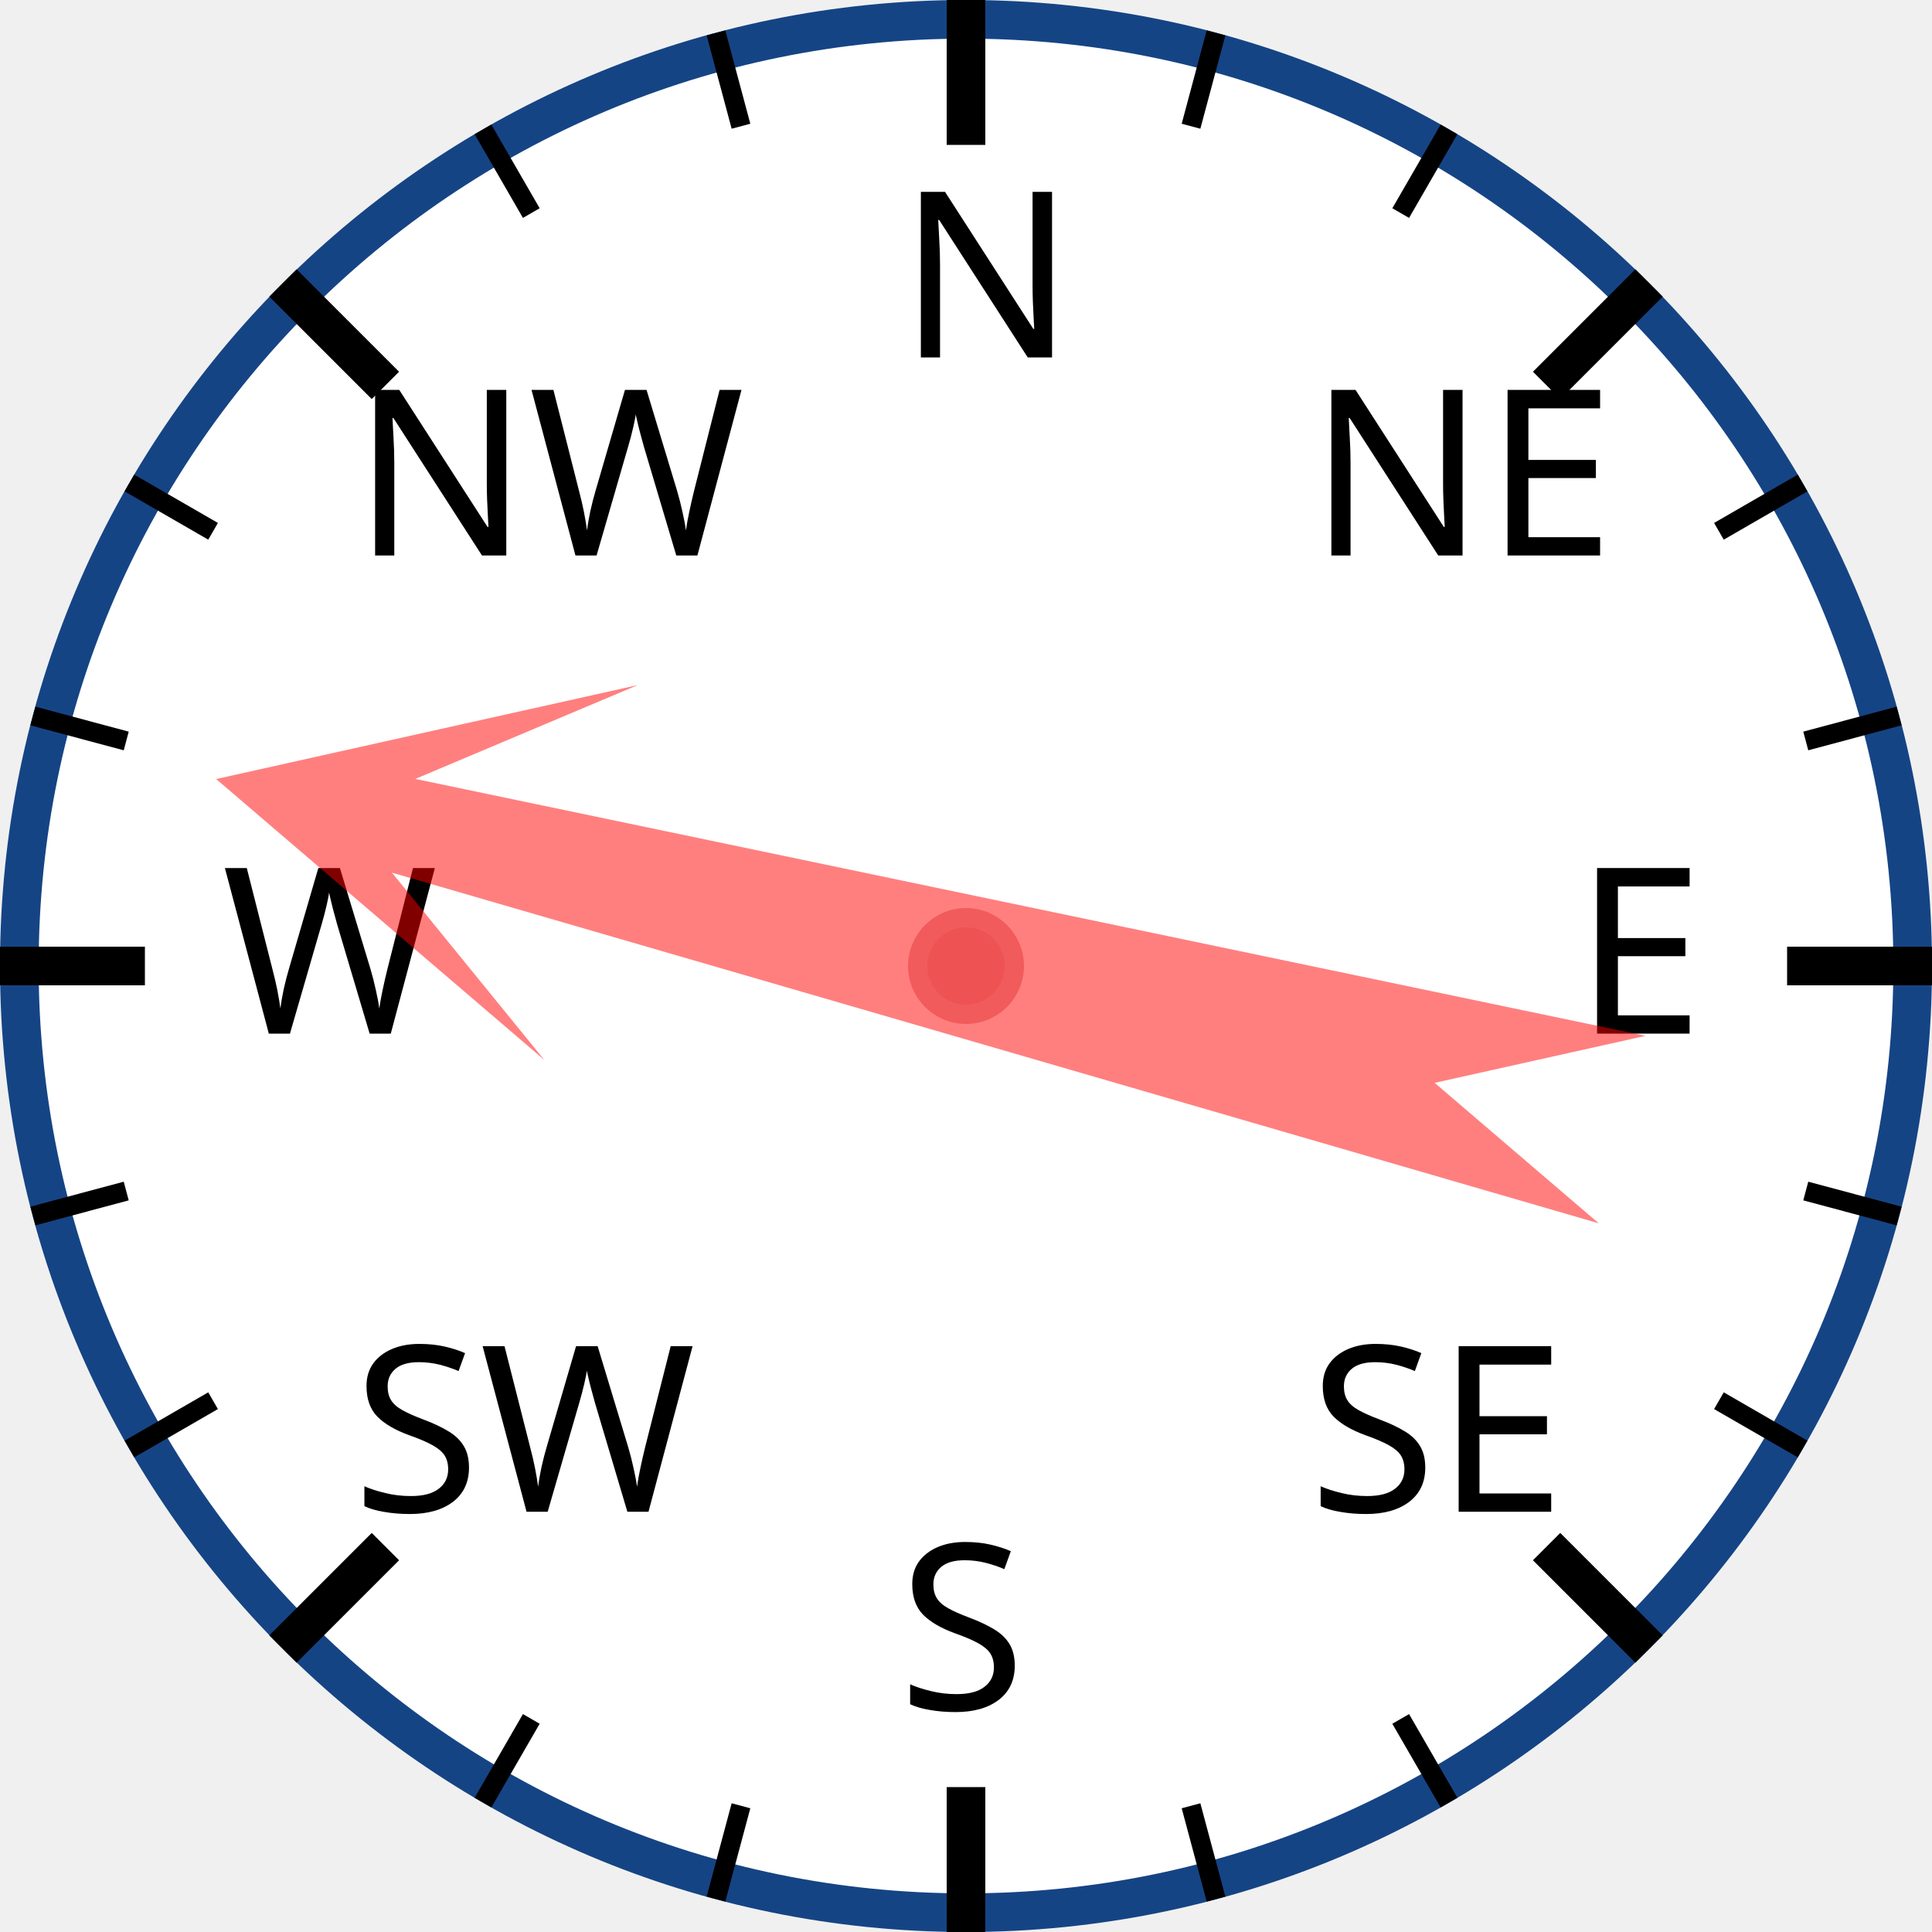
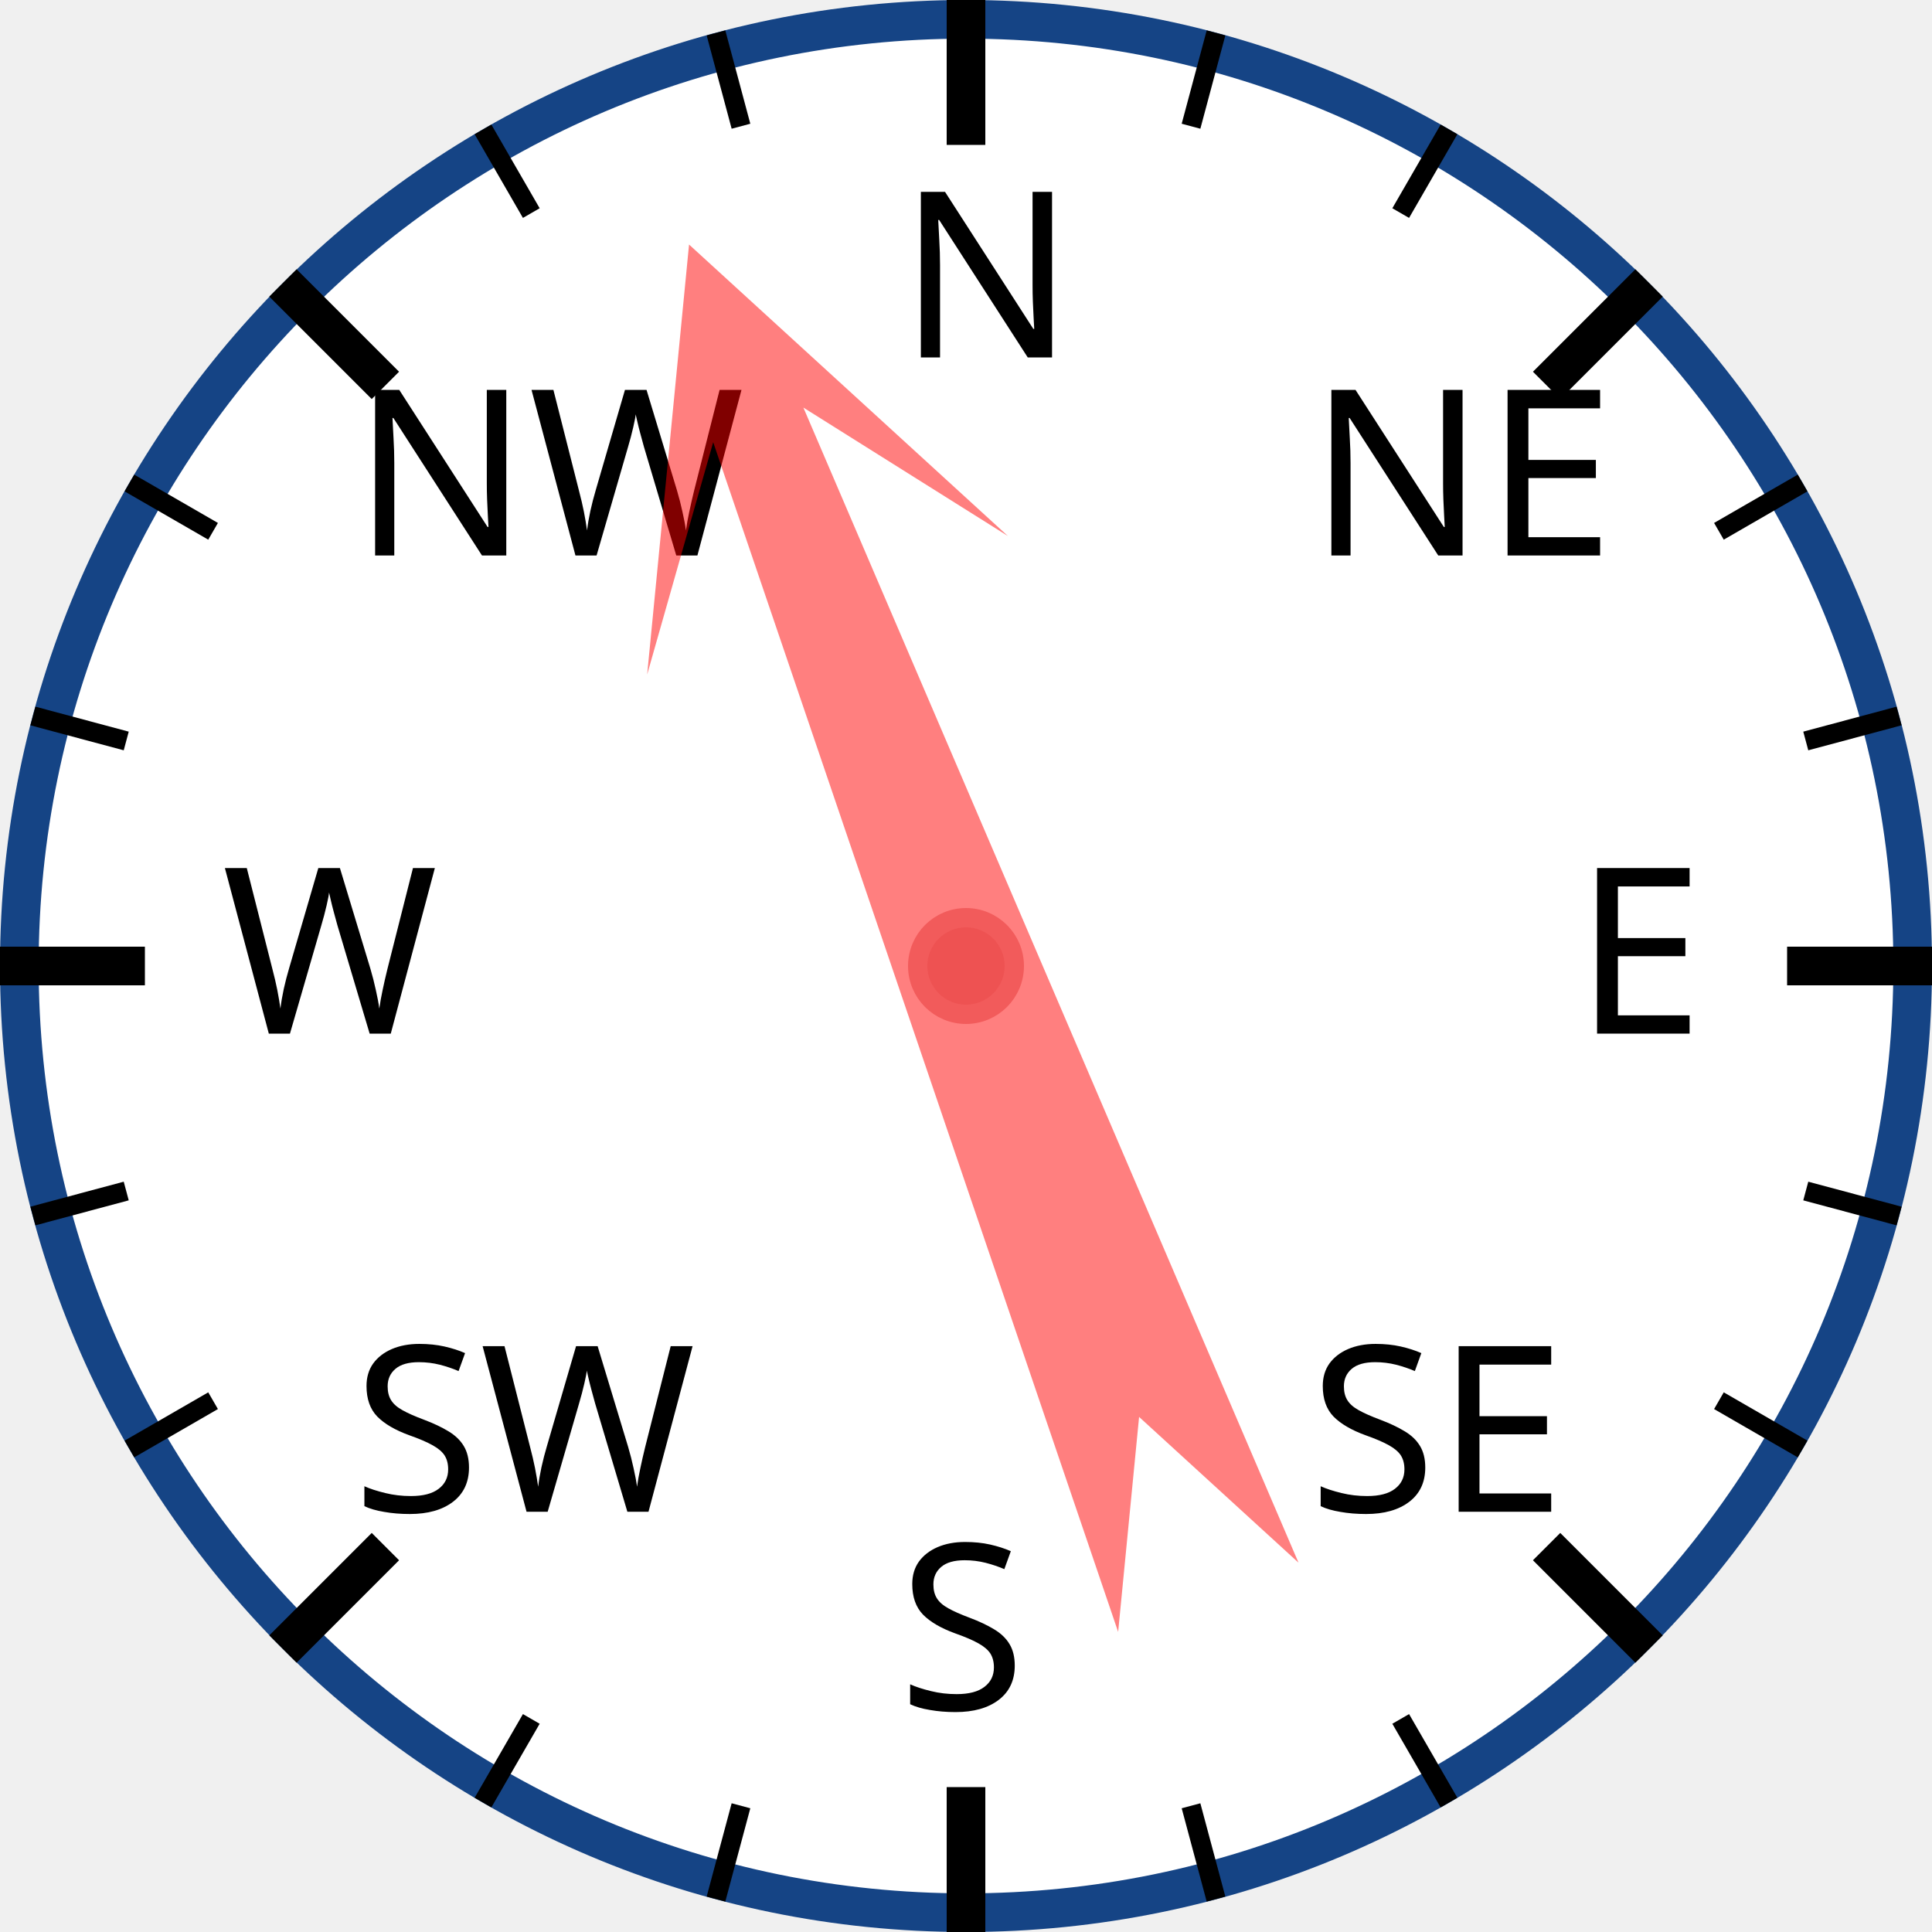
<svg xmlns="http://www.w3.org/2000/svg" width="120px" height="120px" viewBox="0 0 200 200">
  <circle cx="100" cy="100" r="98" style="fill: white; stroke: #154485; stroke-width: 4;" />
  <text x="93.0" y="37.0" style="font-family: sans-serif; font-size: 18pt;">N</text>
  <line x1="100.0" y1="0.0" x2="100.0" y2="15.0" style="stroke: black; stroke-width: 4;" />
  <line x1="74.118" y1="3.407" x2="76.706" y2="13.067" style="stroke: black; stroke-width: 2;" />
  <line x1="50" y1="13.397" x2="55" y2="22.058" style="stroke: black; stroke-width: 2;" />
  <text x="36.503" y="57.503" style="font-family: sans-serif; font-size: 18pt;">NW</text>
  <line x1="29.289" y1="29.289" x2="39.896" y2="39.896" style="stroke: black; stroke-width: 4;" />
  <line x1="13.397" y1="50" x2="22.058" y2="55" style="stroke: black; stroke-width: 2;" />
  <line x1="3.407" y1="74.118" x2="13.067" y2="76.706" style="stroke: black; stroke-width: 2;" />
  <text x="23.0" y="107.0" style="font-family: sans-serif; font-size: 18pt;">W</text>
  <line x1="0.0" y1="100.0" x2="15.0" y2="100.0" style="stroke: black; stroke-width: 4;" />
  <line x1="3.407" y1="125.882" x2="13.067" y2="123.294" style="stroke: black; stroke-width: 2;" />
  <line x1="13.397" y1="150" x2="22.058" y2="145" style="stroke: black; stroke-width: 2;" />
  <text x="36.503" y="156.497" style="font-family: sans-serif; font-size: 18pt;">SW</text>
  <line x1="29.289" y1="170.711" x2="39.896" y2="160.104" style="stroke: black; stroke-width: 4;" />
  <line x1="50" y1="186.603" x2="55" y2="177.942" style="stroke: black; stroke-width: 2;" />
  <line x1="74.118" y1="196.593" x2="76.706" y2="186.933" style="stroke: black; stroke-width: 2;" />
  <text x="93" y="177.0" style="font-family: sans-serif; font-size: 18pt;">S</text>
  <line x1="100" y1="200.0" x2="100" y2="185.0" style="stroke: black; stroke-width: 4;" />
  <line x1="125.882" y1="196.593" x2="123.294" y2="186.933" style="stroke: black; stroke-width: 2;" />
  <line x1="150.0" y1="186.603" x2="145.0" y2="177.942" style="stroke: black; stroke-width: 2;" />
  <text x="135.497" y="156.497" style="font-family: sans-serif; font-size: 18pt;">SE</text>
  <line x1="170.711" y1="170.711" x2="160.104" y2="160.104" style="stroke: black; stroke-width: 4;" />
  <line x1="186.603" y1="150" x2="177.942" y2="145" style="stroke: black; stroke-width: 2;" />
  <line x1="196.593" y1="125.882" x2="186.933" y2="123.294" style="stroke: black; stroke-width: 2;" />
  <text x="163.0" y="107" style="font-family: sans-serif; font-size: 18pt;">E</text>
  <line x1="200.0" y1="100" x2="185.0" y2="100" style="stroke: black; stroke-width: 4;" />
  <line x1="196.593" y1="74.118" x2="186.933" y2="76.706" style="stroke: black; stroke-width: 2;" />
  <line x1="186.603" y1="50" x2="177.942" y2="55" style="stroke: black; stroke-width: 2;" />
  <text x="135.497" y="57.503" style="font-family: sans-serif; font-size: 18pt;">NE</text>
  <line x1="170.711" y1="29.289" x2="160.104" y2="39.896" style="stroke: black; stroke-width: 4;" />
  <line x1="150" y1="13.397" x2="145" y2="22.058" style="stroke: black; stroke-width: 2;" />
  <line x1="125.882" y1="3.407" x2="123.294" y2="13.067" style="stroke: black; stroke-width: 2;" />
-   <polygon points="100 20 120 60 105 40 110 170 100 150 90 170 95 40 80 60" style="fill: red; fill-opacity: 0.5;" transform="rotate(284,100,100)" />
+   <polygon points="100 20 120 60 105 40 110 170 100 150 90 170 95 40 80 60" style="fill: red; fill-opacity: 0.5;" transform="rotate(339,100,100)" />
  <circle cx="100" cy="100" r="5" style="fill: #EE5252; stroke: #F25B5B; stroke-width: 2;" />
</svg>
